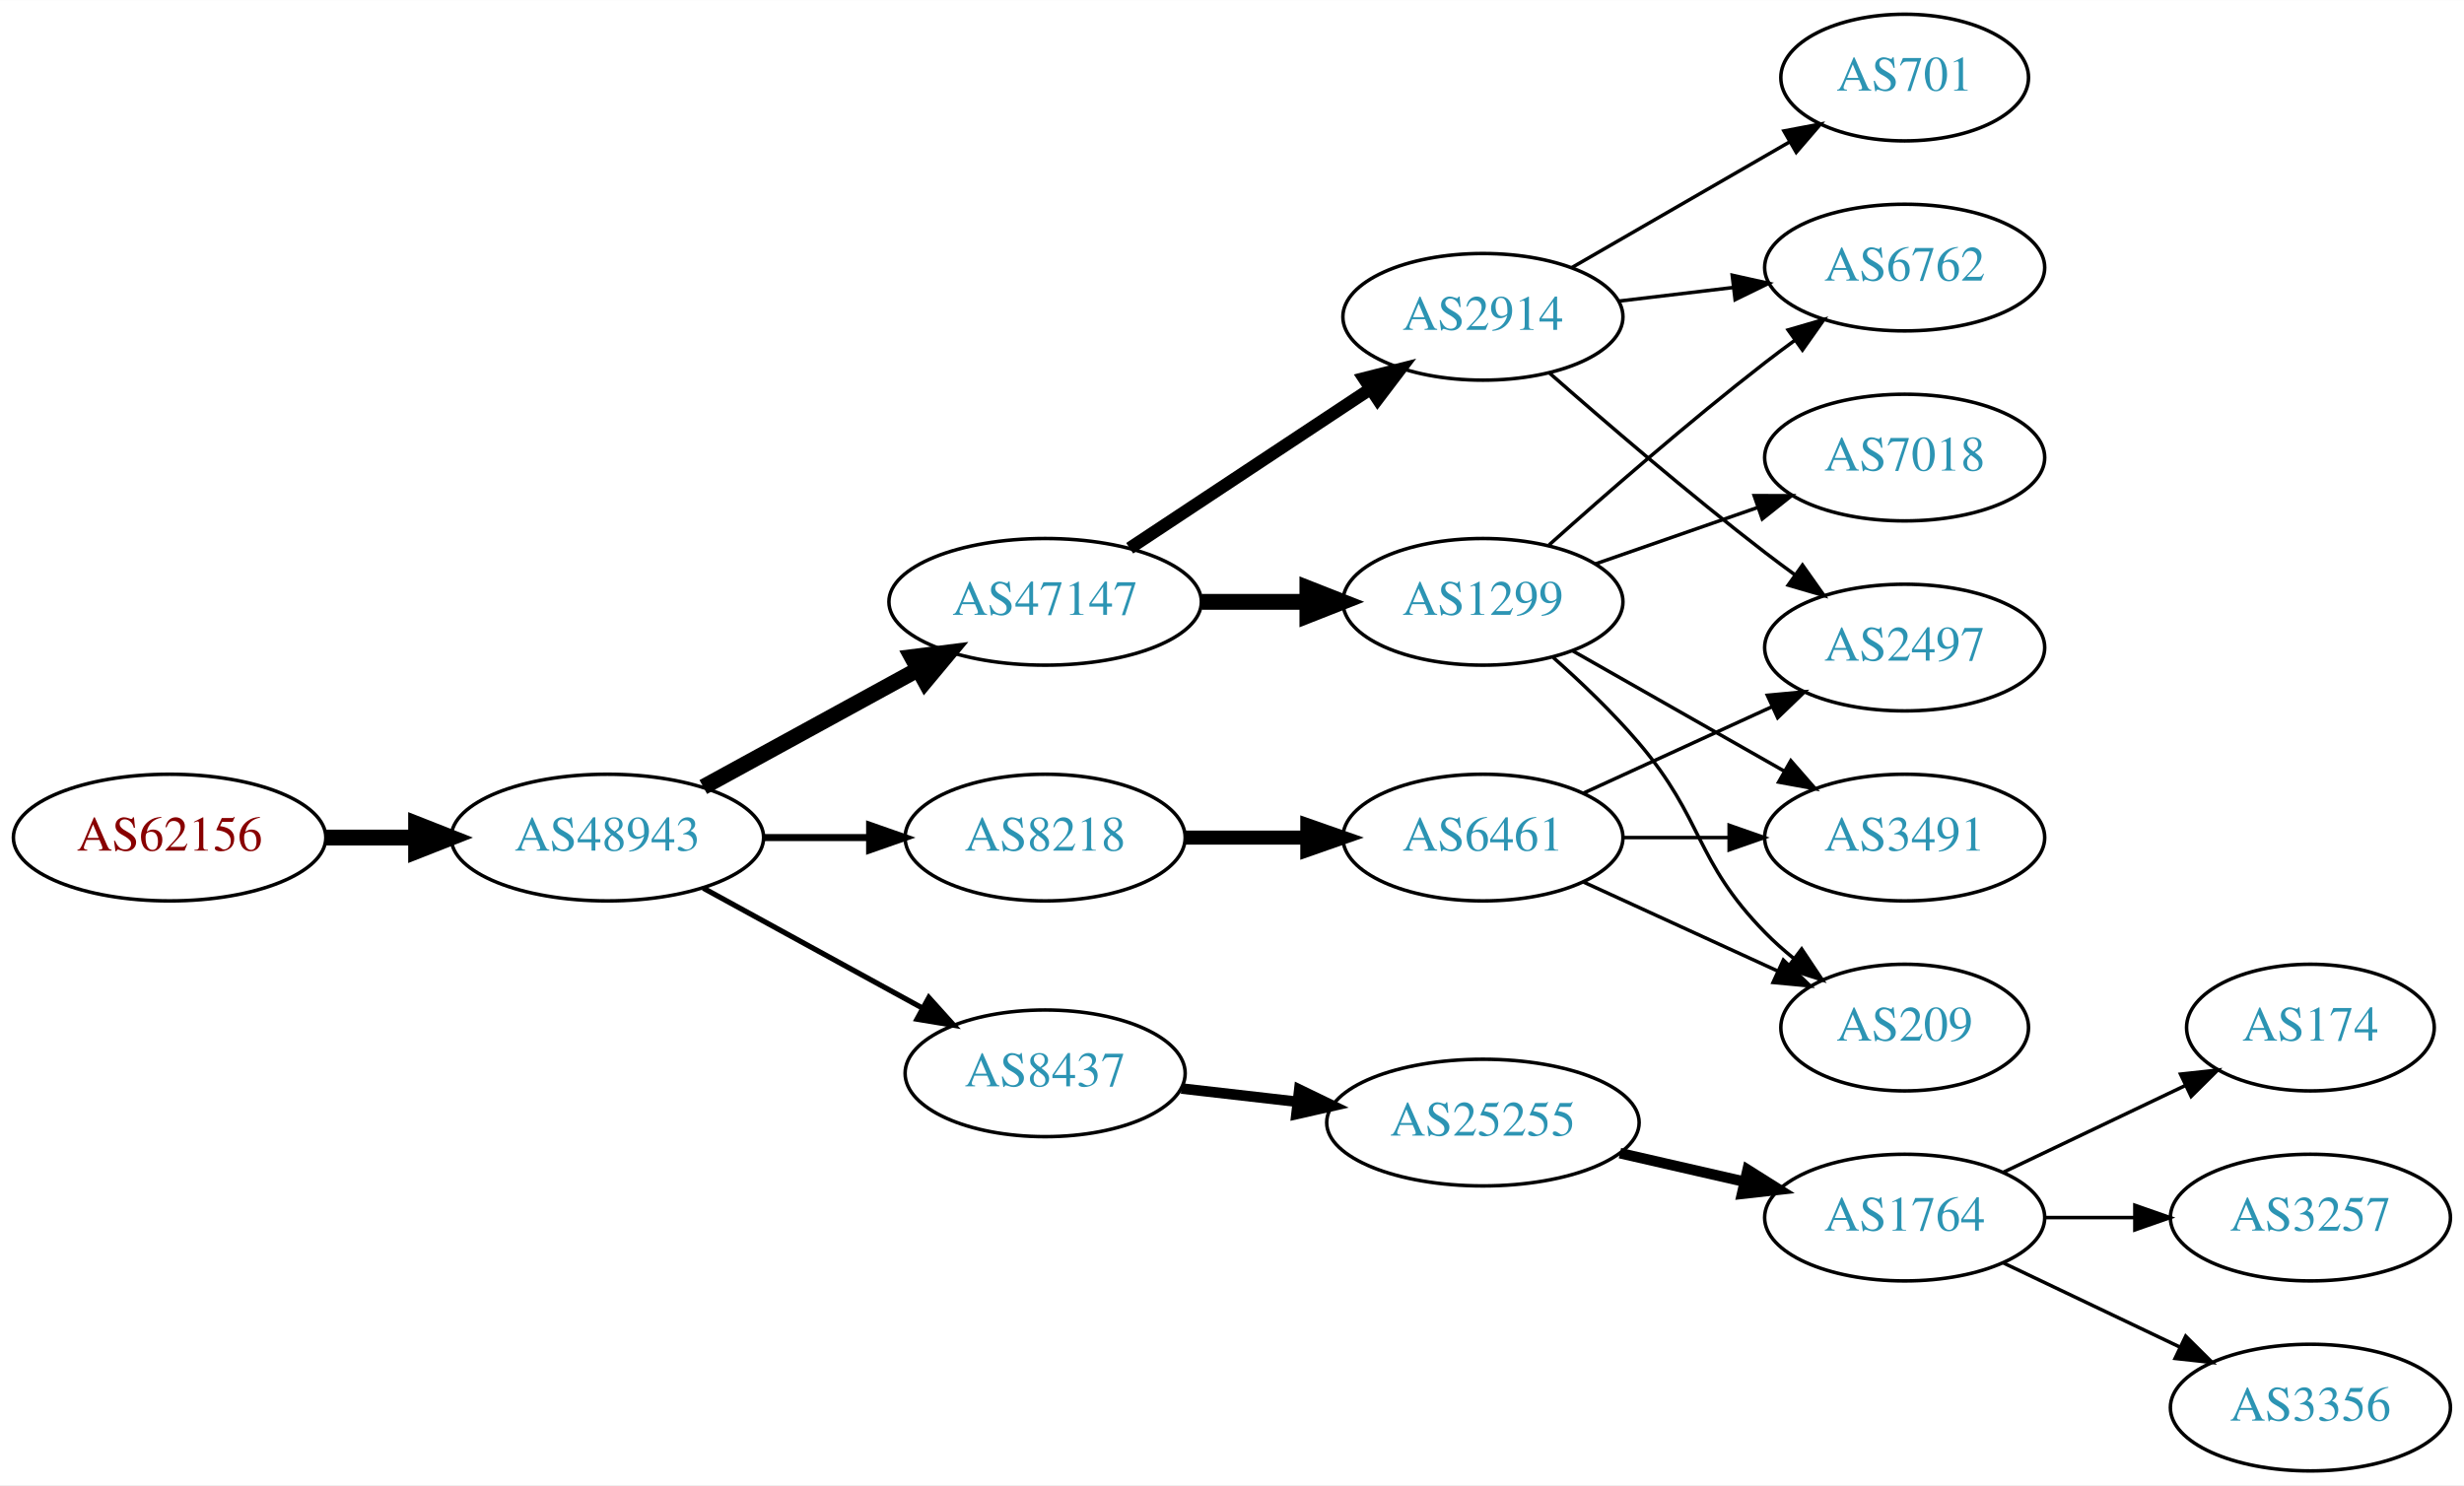
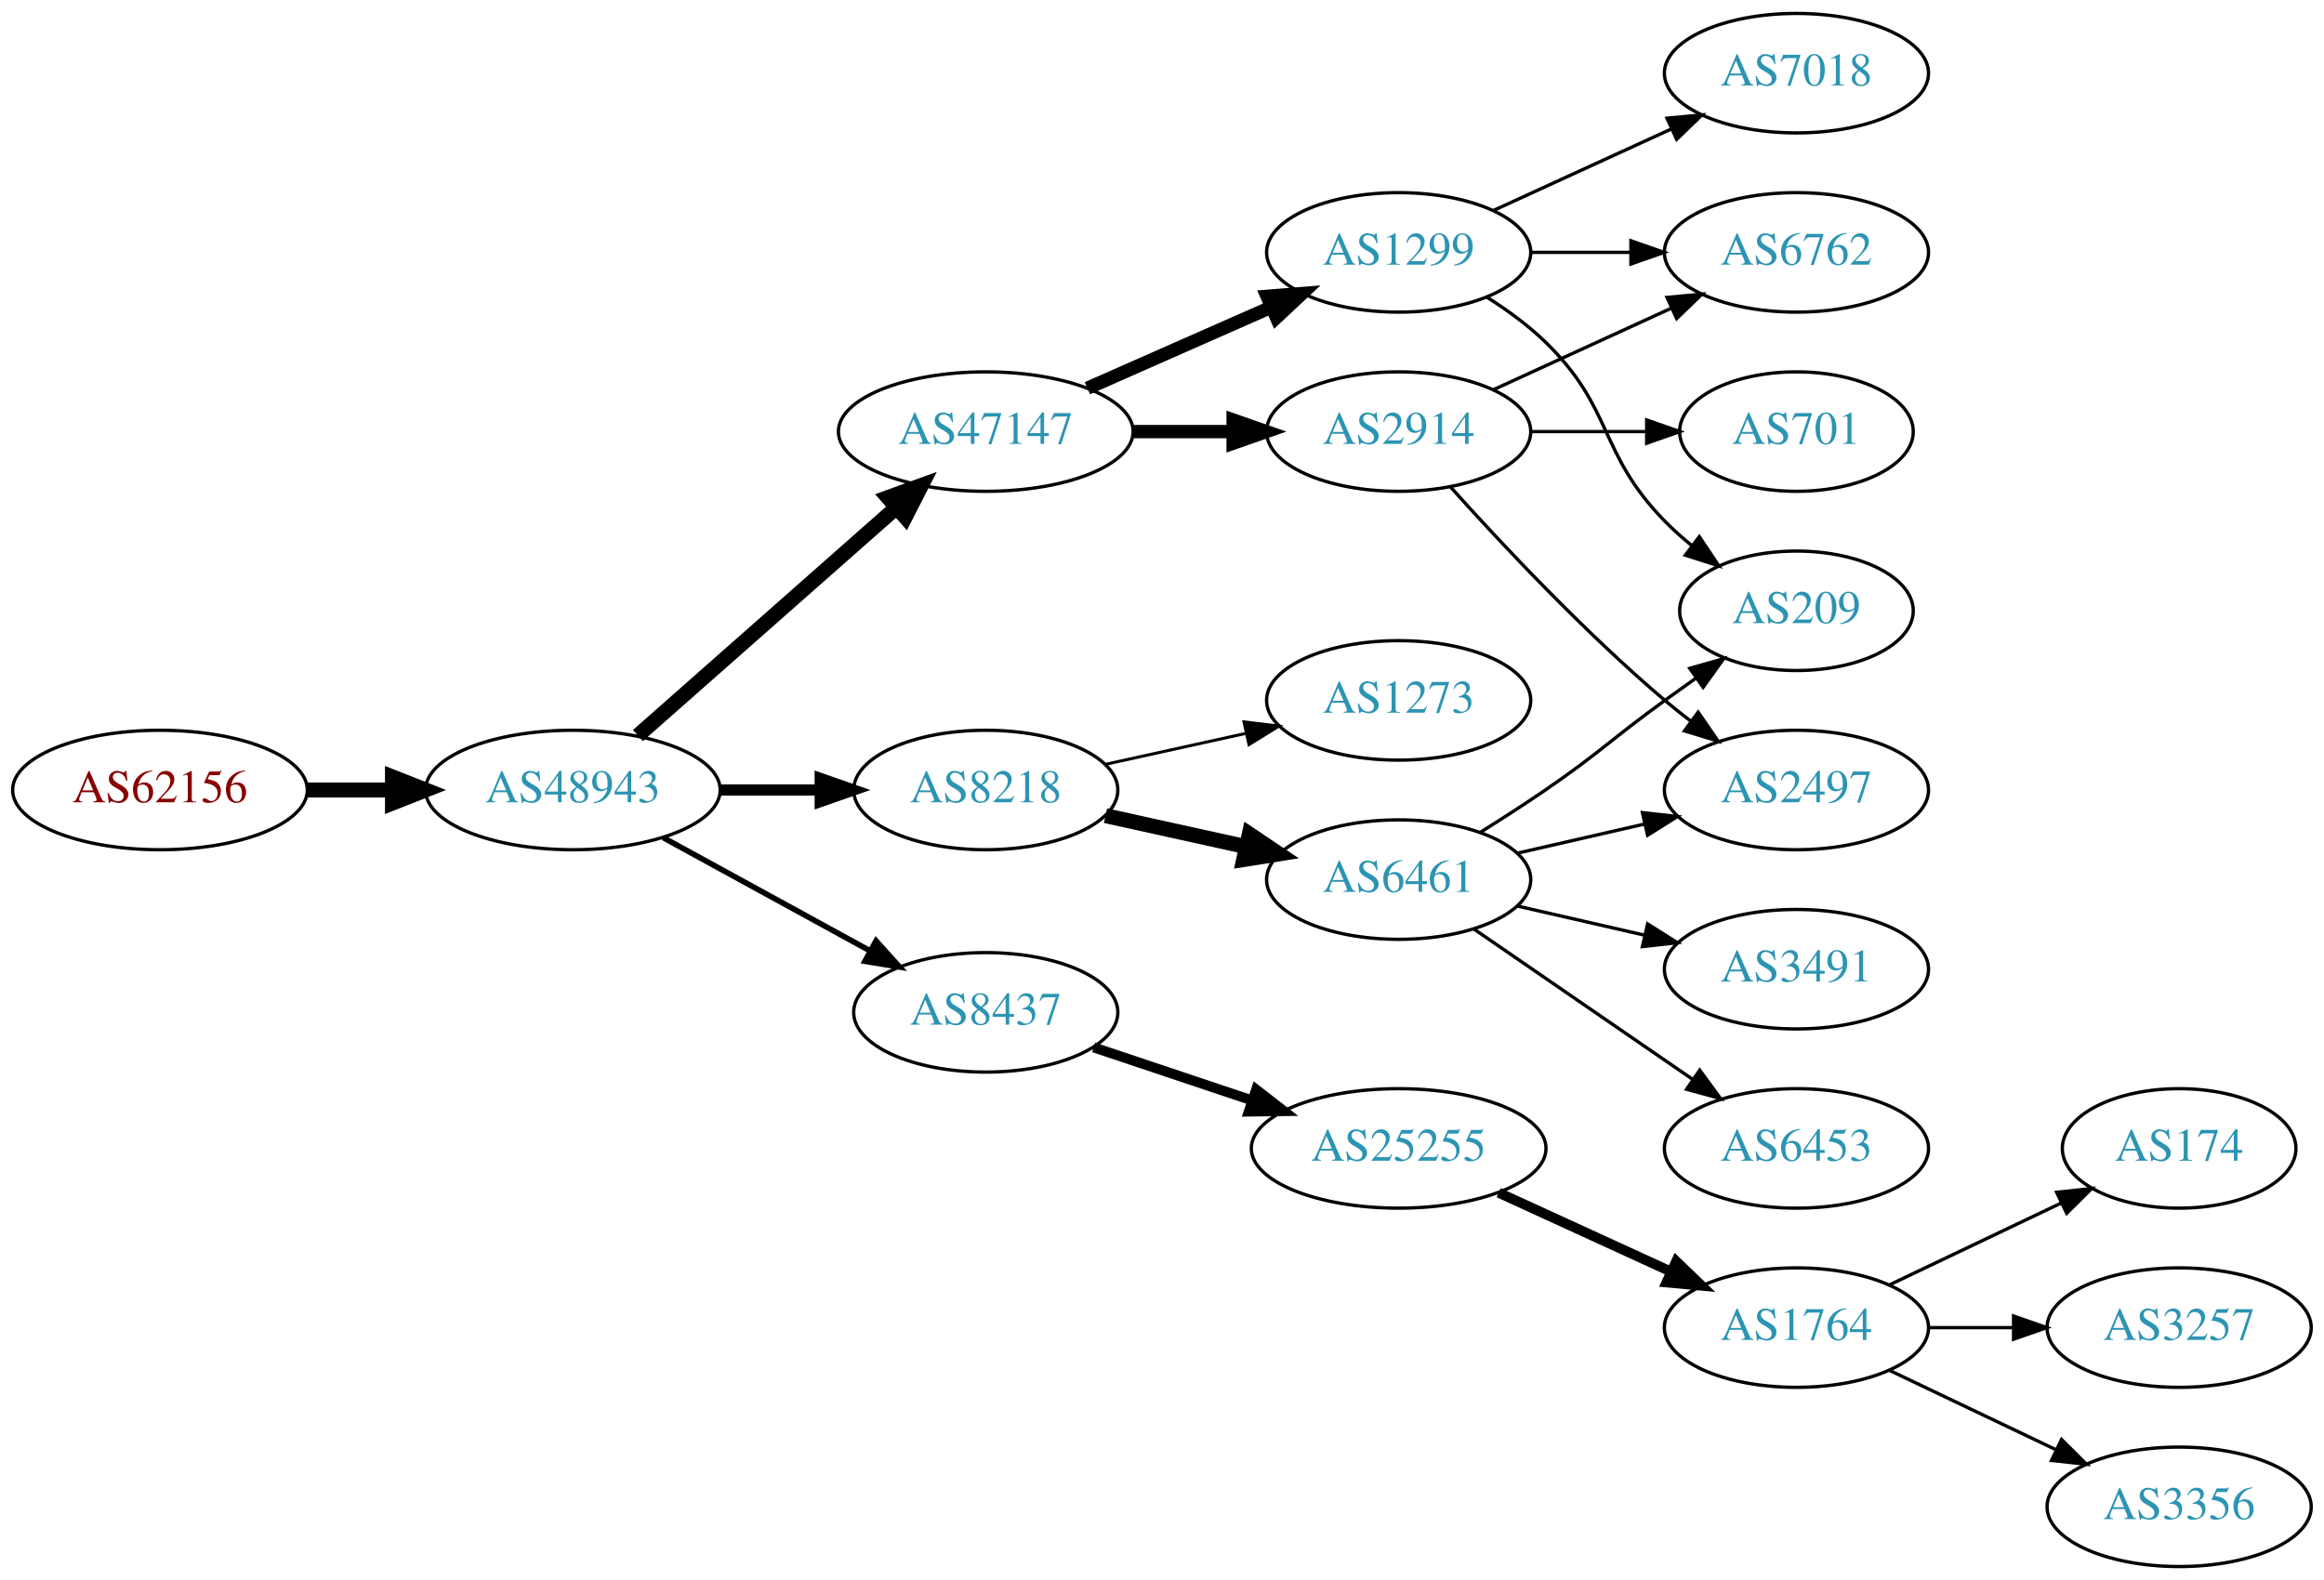
- <svg xmlns="http://www.w3.org/2000/svg" xmlns:xlink="http://www.w3.org/1999/xlink" width="700pt" height="422pt" viewBox="0.00 0.00 700.15 422.00">
-   <g id="graph0" class="graph" transform="scale(1 1) rotate(0) translate(4 418)">
-     <polygon fill="white" stroke="none" points="-4,4 -4,-418 696.155,-418 696.155,4 -4,4" />
+ <svg xmlns="http://www.w3.org/2000/svg" xmlns:xlink="http://www.w3.org/1999/xlink" width="700pt" height="476pt" viewBox="0.00 0.00 700.15 476.00">
+   <g id="graph0" class="graph" transform="scale(1 1) rotate(0) translate(4 472)">
+     <polygon fill="white" stroke="none" points="-4,4 -4,-472 696.155,-472 696.155,4 -4,4" />
    <g id="node1" class="node">
      <g id="a_node1">
        <a xlink:href="/asn/62156" xlink:title="AS62156 ~ HXS GmbH [AT]">
-           <ellipse fill="#ffffff" stroke="black" cx="44.196" cy="-180" rx="44.393" ry="18" />
-           <text text-anchor="middle" x="44.196" y="-176.3" font-family="Times,serif" font-size="14.00" fill="#880000">AS62156</text>
+           <ellipse fill="#ffffff" stroke="black" cx="44.196" cy="-234" rx="44.393" ry="18" />
+           <text text-anchor="middle" x="44.196" y="-230.3" font-family="Times,serif" font-size="14.00" fill="#880000">AS62156</text>
        </a>
      </g>
    </g>
    <g id="node2" class="node">
      <g id="a_node2">
        <a xlink:href="/asn/48943" xlink:title="AS48943 ~ KAPPER NETWORK-COMMUNICATIONS GmbH [AT]">
-           <ellipse fill="#ffffff" stroke="black" cx="168.588" cy="-180" rx="44.393" ry="18" />
-           <text text-anchor="middle" x="168.588" y="-176.3" font-family="Times,serif" font-size="14.00" fill="#2c94b3">AS48943</text>
+           <ellipse fill="#ffffff" stroke="black" cx="168.588" cy="-234" rx="44.393" ry="18" />
+           <text text-anchor="middle" x="168.588" y="-230.3" font-family="Times,serif" font-size="14.00" fill="#2c94b3">AS48943</text>
        </a>
      </g>
    </g>
    <g id="edge1" class="edge">
-       <path fill="none" stroke="black" stroke-width="4.5" d="M88.692,-180C96.898,-180 105.569,-180 114.041,-180" />
-       <polygon fill="black" stroke="black" stroke-width="4.5" points="114.233,-183.938 124.233,-180 114.233,-176.063 114.233,-183.938" />
+       <path fill="none" stroke="black" stroke-width="4.5" d="M88.692,-234C96.898,-234 105.569,-234 114.041,-234" />
+       <polygon fill="black" stroke="black" stroke-width="4.5" points="114.233,-237.938 124.233,-234 114.233,-230.063 114.233,-237.938" />
    </g>
    <g id="node3" class="node">
      <g id="a_node3">
        <a xlink:href="/asn/47147" xlink:title="AS47147 ~ ANEXIA Internetdienstleistungs GmbH [AT]">
-           <ellipse fill="#ffffff" stroke="black" cx="292.98" cy="-247" rx="44.393" ry="18" />
-           <text text-anchor="middle" x="292.98" y="-243.3" font-family="Times,serif" font-size="14.00" fill="#2c94b3">AS47147</text>
+           <ellipse fill="#ffffff" stroke="black" cx="292.98" cy="-342" rx="44.393" ry="18" />
+           <text text-anchor="middle" x="292.98" y="-338.3" font-family="Times,serif" font-size="14.00" fill="#2c94b3">AS47147</text>
        </a>
      </g>
    </g>
    <g id="edge2" class="edge">
-       <path fill="none" stroke="black" stroke-width="4.5" d="M195.844,-194.373C213.672,-204.132 237.448,-217.148 256.895,-227.793" />
-       <polygon fill="black" stroke="black" stroke-width="4.5" points="255.105,-231.303 265.768,-232.651 258.887,-224.395 255.105,-231.303" />
+       <path fill="none" stroke="black" stroke-width="4.5" d="M188.177,-250.403C208.875,-268.667 242.481,-298.322 265.826,-318.921" />
+       <polygon fill="black" stroke="black" stroke-width="4.5" points="263.514,-322.133 273.618,-325.797 268.725,-316.228 263.514,-322.133" />
    </g>
    <g id="node4" class="node">
      <g id="a_node4">
        <a xlink:href="/asn/8218" xlink:title="AS8218 ~ legacy Neotelecoms [FR]">
-           <ellipse fill="#ffffff" stroke="black" cx="292.98" cy="-180" rx="39.794" ry="18" />
-           <text text-anchor="middle" x="292.98" y="-176.3" font-family="Times,serif" font-size="14.00" fill="#2c94b3">AS8218</text>
+           <ellipse fill="#ffffff" stroke="black" cx="292.98" cy="-234" rx="39.794" ry="18" />
+           <text text-anchor="middle" x="292.98" y="-230.3" font-family="Times,serif" font-size="14.00" fill="#2c94b3">AS8218</text>
        </a>
      </g>
    </g>
    <g id="edge3" class="edge">
-       <path fill="none" stroke="black" stroke-width="2" d="M213.084,-180C222.773,-180 233.11,-180 243.002,-180" />
-       <polygon fill="black" stroke="black" stroke-width="2" points="243.105,-183.5 253.105,-180 243.105,-176.5 243.105,-183.5" />
+       <path fill="none" stroke="black" stroke-width="3.375" d="M213.084,-234C222.773,-234 233.11,-234 243.002,-234" />
+       <polygon fill="black" stroke="black" stroke-width="3.375" points="243.105,-237.5 253.105,-234 243.105,-230.5 243.105,-237.5" />
    </g>
    <g id="node5" class="node">
      <g id="a_node5">
        <a xlink:href="/asn/8437" xlink:title="AS8437 ~ Hutchison Drei Austria GmbH [AT]">
-           <ellipse fill="#ffffff" stroke="black" cx="292.98" cy="-113" rx="39.794" ry="18" />
-           <text text-anchor="middle" x="292.98" y="-109.3" font-family="Times,serif" font-size="14.00" fill="#2c94b3">AS8437</text>
+           <ellipse fill="#ffffff" stroke="black" cx="292.98" cy="-167" rx="39.794" ry="18" />
+           <text text-anchor="middle" x="292.98" y="-163.3" font-family="Times,serif" font-size="14.00" fill="#2c94b3">AS8437</text>
        </a>
      </g>
    </g>
    <g id="edge4" class="edge">
-       <path fill="none" stroke="black" stroke-width="1.5" d="M195.844,-165.627C214.035,-155.669 238.421,-142.32 258.08,-131.558" />
-       <polygon fill="black" stroke="black" stroke-width="1.5" points="259.93,-134.535 267.021,-126.663 256.569,-128.395 259.93,-134.535" />
+       <path fill="none" stroke="black" stroke-width="1.688" d="M195.844,-219.627C214.035,-209.669 238.421,-196.32 258.08,-185.558" />
+       <polygon fill="black" stroke="black" stroke-width="1.688" points="259.93,-188.535 267.021,-180.663 256.569,-182.395 259.93,-188.535" />
    </g>
    <g id="node6" class="node">
      <g id="a_node6">
-         <a xlink:href="/asn/1299" xlink:title="AS1299 ~ Telia Carrier [EU]">
-           <ellipse fill="#ffffff" stroke="black" cx="417.373" cy="-247" rx="39.794" ry="18" />
-           <text text-anchor="middle" x="417.373" y="-243.3" font-family="Times,serif" font-size="14.00" fill="#2c94b3">AS1299</text>
+         <a xlink:href="/asn/2914" xlink:title="AS2914 ~ NTT America, Inc. [US]">
+           <ellipse fill="#ffffff" stroke="black" cx="417.373" cy="-342" rx="39.794" ry="18" />
+           <text text-anchor="middle" x="417.373" y="-338.3" font-family="Times,serif" font-size="14.00" fill="#2c94b3">AS2914</text>
        </a>
      </g>
    </g>
    <g id="edge5" class="edge">
-       <path fill="none" stroke="black" stroke-width="4.5" d="M337.476,-247C347.165,-247 357.502,-247 367.394,-247" />
-       <polygon fill="black" stroke="black" stroke-width="4.5" points="367.497,-250.938 377.497,-247 367.497,-243.063 367.497,-250.938" />
+       <path fill="none" stroke="black" stroke-width="4" d="M337.476,-342C347.165,-342 357.502,-342 367.394,-342" />
+       <polygon fill="black" stroke="black" stroke-width="4" points="367.497,-345.5 377.497,-342 367.497,-338.5 367.497,-345.5" />
    </g>
    <g id="node7" class="node">
      <g id="a_node7">
-         <a xlink:href="/asn/2914" xlink:title="AS2914 ~ NTT America, Inc. [US]">
-           <ellipse fill="#ffffff" stroke="black" cx="417.373" cy="-328" rx="39.794" ry="18" />
-           <text text-anchor="middle" x="417.373" y="-324.3" font-family="Times,serif" font-size="14.00" fill="#2c94b3">AS2914</text>
+         <a xlink:href="/asn/1299" xlink:title="AS1299 ~ Telia Carrier [EU]">
+           <ellipse fill="#ffffff" stroke="black" cx="417.373" cy="-396" rx="39.794" ry="18" />
+           <text text-anchor="middle" x="417.373" y="-392.3" font-family="Times,serif" font-size="14.00" fill="#2c94b3">AS1299</text>
        </a>
      </g>
    </g>
    <g id="edge6" class="edge">
-       <path fill="none" stroke="black" stroke-width="3.6" d="M317.001,-262.235C336.355,-275.044 364.191,-293.466 385.48,-307.555" />
-       <polygon fill="black" stroke="black" stroke-width="3.6" points="383.597,-310.506 393.868,-313.107 387.461,-304.669 383.597,-310.506" />
+       <path fill="none" stroke="black" stroke-width="4" d="M323.608,-355.072C340.203,-362.393 361.062,-371.597 378.795,-379.421" />
+       <polygon fill="black" stroke="black" stroke-width="4" points="377.717,-382.77 388.279,-383.605 380.543,-376.366 377.717,-382.77" />
    </g>
    <g id="node11" class="node">
      <g id="a_node11">
        <a xlink:href="/asn/6461" xlink:title="AS6461 ~ Zayo Bandwidth [US]">
-           <ellipse fill="#ffffff" stroke="black" cx="417.373" cy="-180" rx="39.794" ry="18" />
-           <text text-anchor="middle" x="417.373" y="-176.3" font-family="Times,serif" font-size="14.00" fill="#2c94b3">AS6461</text>
+           <ellipse fill="#ffffff" stroke="black" cx="417.373" cy="-207" rx="39.794" ry="18" />
+           <text text-anchor="middle" x="417.373" y="-203.3" font-family="Times,serif" font-size="14.00" fill="#2c94b3">AS6461</text>
        </a>
      </g>
    </g>
    <g id="edge10" class="edge">
-       <path fill="none" stroke="black" stroke-width="4" d="M332.706,-180C343.644,-180 355.695,-180 367.161,-180" />
-       <polygon fill="black" stroke="black" stroke-width="4" points="367.479,-183.5 377.479,-180 367.479,-176.5 367.479,-183.5" />
-     </g>
-     <g id="node14" class="node">
-       <g id="a_node14">
+       <path fill="none" stroke="black" stroke-width="4.5" d="M329.053,-226.263C342.24,-223.354 357.42,-220.005 371.386,-216.924" />
+       <polygon fill="black" stroke="black" stroke-width="4.5" points="372.378,-220.738 381.295,-214.738 370.681,-213.047 372.378,-220.738" />
+     </g>
+     <g id="node12" class="node">
+       <g id="a_node12">
+         <a xlink:href="/asn/1273" xlink:title="AS1273 ~ Vodafone Group PLC [EU]">
+           <ellipse fill="#ffffff" stroke="black" cx="417.373" cy="-261" rx="39.794" ry="18" />
+           <text text-anchor="middle" x="417.373" y="-257.3" font-family="Times,serif" font-size="14.00" fill="#2c94b3">AS1273</text>
+         </a>
+       </g>
+     </g>
+     <g id="edge11" class="edge">
+       <path fill="none" stroke="black" stroke-width="0.9" d="M329.053,-241.737C342.24,-244.646 357.42,-247.995 371.386,-251.076" />
+       <polygon fill="black" stroke="black" stroke-width="0.9" points="370.776,-254.525 381.295,-253.262 372.284,-247.69 370.776,-254.525" />
+     </g>
+     <g id="node16" class="node">
+       <g id="a_node16">
        <a xlink:href="/asn/25255" xlink:title="AS25255 ~ ==&gt; TELE2 AUSTRIA &lt;== [AT]">
-           <ellipse fill="#ffffff" stroke="black" cx="417.373" cy="-99" rx="44.393" ry="18" />
-           <text text-anchor="middle" x="417.373" y="-95.3" font-family="Times,serif" font-size="14.00" fill="#2c94b3">AS25255</text>
-         </a>
-       </g>
-     </g>
-     <g id="edge14" class="edge">
-       <path fill="none" stroke="black" stroke-width="3" d="M331.701,-108.685C342.133,-107.492 353.639,-106.176 364.716,-104.909" />
-       <polygon fill="black" stroke="black" stroke-width="3" points="365.189,-108.378 374.727,-103.764 364.394,-101.423 365.189,-108.378" />
+           <ellipse fill="#ffffff" stroke="black" cx="417.373" cy="-126" rx="44.393" ry="18" />
+           <text text-anchor="middle" x="417.373" y="-122.3" font-family="Times,serif" font-size="14.00" fill="#2c94b3">AS25255</text>
+         </a>
+       </g>
+     </g>
+     <g id="edge16" class="edge">
+       <path fill="none" stroke="black" stroke-width="3" d="M325.499,-156.441C340.046,-151.569 357.544,-145.707 373.285,-140.434" />
+       <polygon fill="black" stroke="black" stroke-width="3" points="374.447,-143.736 382.817,-137.241 372.223,-137.098 374.447,-143.736" />
+     </g>
+     <g id="node8" class="node">
+       <g id="a_node8">
+         <a xlink:href="/asn/2497" xlink:title="AS2497 ~ Internet Initiative Japan Inc. [JP]">
+           <ellipse fill="#ffffff" stroke="black" cx="537.215" cy="-234" rx="39.794" ry="18" />
+           <text text-anchor="middle" x="537.215" y="-230.3" font-family="Times,serif" font-size="14.00" fill="#2c94b3">AS2497</text>
+         </a>
+       </g>
+     </g>
+     <g id="edge7" class="edge">
+       <path fill="none" stroke="black" d="M433.019,-325.275C448.319,-308.235 473.417,-281.477 497.569,-261 500.066,-258.883 502.726,-256.768 505.438,-254.707" />
+       <polygon fill="black" stroke="black" points="507.604,-257.459 513.614,-248.734 503.474,-251.806 507.604,-257.459" />
+     </g>
+     <g id="node9" class="node">
+       <g id="a_node9">
+         <a xlink:href="/asn/701" xlink:title="AS701 ~ UUNET [US]">
+           <ellipse fill="#ffffff" stroke="black" cx="537.215" cy="-342" rx="35.194" ry="18" />
+           <text text-anchor="middle" x="537.215" y="-338.3" font-family="Times,serif" font-size="14.00" fill="#2c94b3">AS701</text>
+         </a>
+       </g>
+     </g>
+     <g id="edge8" class="edge">
+       <path fill="none" stroke="black" d="M457.285,-342C468.372,-342 480.531,-342 491.914,-342" />
+       <polygon fill="black" stroke="black" points="492.096,-345.5 502.096,-342 492.096,-338.5 492.096,-345.5" />
    </g>
    <g id="node10" class="node">
      <g id="a_node10">
        <a xlink:href="/asn/6762" xlink:title="AS6762 ~ TELECOM ITALIA SPARKLE S.p.A. [IT]">
-           <ellipse fill="#ffffff" stroke="black" cx="537.215" cy="-342" rx="39.794" ry="18" />
-           <text text-anchor="middle" x="537.215" y="-338.3" font-family="Times,serif" font-size="14.00" fill="#2c94b3">AS6762</text>
-         </a>
-       </g>
-     </g>
-     <g id="edge20" class="edge">
-       <path fill="none" stroke="black" d="M436.187,-263.191C451.963,-277.311 475.802,-298.119 497.569,-315 500.303,-317.121 503.189,-319.278 506.101,-321.401" />
-       <polygon fill="black" stroke="black" points="504.102,-324.274 514.274,-327.236 508.169,-318.577 504.102,-324.274" />
-     </g>
-     <g id="node12" class="node">
-       <g id="a_node12">
-         <a xlink:href="/asn/209" xlink:title="AS209 ~ CenturyLink Communications, LLC [US]">
-           <ellipse fill="#ffffff" stroke="black" cx="537.215" cy="-126" rx="35.194" ry="18" />
-           <text text-anchor="middle" x="537.215" y="-122.3" font-family="Times,serif" font-size="14.00" fill="#2c94b3">AS209</text>
-         </a>
-       </g>
-     </g>
-     <g id="edge19" class="edge">
-       <path fill="none" stroke="black" d="M437.38,-231.158C445.274,-224.145 454.275,-215.556 461.569,-207 480.281,-185.049 477.396,-173.617 497.569,-153 500.048,-150.466 502.794,-148.017 505.647,-145.696" />
-       <polygon fill="black" stroke="black" points="507.95,-148.343 513.832,-139.532 503.738,-142.752 507.95,-148.343" />
+           <ellipse fill="#ffffff" stroke="black" cx="537.215" cy="-396" rx="39.794" ry="18" />
+           <text text-anchor="middle" x="537.215" y="-392.3" font-family="Times,serif" font-size="14.00" fill="#2c94b3">AS6762</text>
+         </a>
+       </g>
+     </g>
+     <g id="edge9" class="edge">
+       <path fill="none" stroke="black" d="M446.001,-354.661C461.958,-361.973 482.229,-371.261 499.512,-379.181" />
+       <polygon fill="black" stroke="black" points="498.21,-382.435 508.759,-383.419 501.126,-376.071 498.21,-382.435" />
+     </g>
+     <g id="edge22" class="edge">
+       <path fill="none" stroke="black" d="M457.285,-396C466.839,-396 477.188,-396 487.151,-396" />
+       <polygon fill="black" stroke="black" points="487.343,-399.5 497.343,-396 487.343,-392.5 487.343,-399.5" />
    </g>
    <g id="node13" class="node">
      <g id="a_node13">
+         <a xlink:href="/asn/209" xlink:title="AS209 ~ CenturyLink Communications, LLC [US]">
+           <ellipse fill="#ffffff" stroke="black" cx="537.215" cy="-288" rx="35.194" ry="18" />
+           <text text-anchor="middle" x="537.215" y="-284.3" font-family="Times,serif" font-size="14.00" fill="#2c94b3">AS209</text>
+         </a>
+       </g>
+     </g>
+     <g id="edge23" class="edge">
+       <path fill="none" stroke="black" d="M443.902,-382.538C450.064,-378.638 456.366,-374.052 461.569,-369 482.262,-348.906 477.396,-335.617 497.569,-315 500.048,-312.466 502.794,-310.017 505.647,-307.696" />
+       <polygon fill="black" stroke="black" points="507.95,-310.343 513.832,-301.532 503.738,-304.752 507.95,-310.343" />
+     </g>
+     <g id="node21" class="node">
+       <g id="a_node21">
+         <a xlink:href="/asn/7018" xlink:title="AS7018 ~ AT&amp;T Services, Inc. [US]">
+           <ellipse fill="#ffffff" stroke="black" cx="537.215" cy="-450" rx="39.794" ry="18" />
+           <text text-anchor="middle" x="537.215" y="-446.3" font-family="Times,serif" font-size="14.00" fill="#2c94b3">AS7018</text>
+         </a>
+       </g>
+     </g>
+     <g id="edge21" class="edge">
+       <path fill="none" stroke="black" d="M446.001,-408.661C461.958,-415.973 482.229,-425.261 499.512,-433.181" />
+       <polygon fill="black" stroke="black" points="498.21,-436.435 508.759,-437.419 501.126,-430.071 498.21,-436.435" />
+     </g>
+     <g id="edge13" class="edge">
+       <path fill="none" stroke="black" d="M453.092,-214.955C465.092,-217.704 478.713,-220.825 491.405,-223.733" />
+       <polygon fill="black" stroke="black" points="490.808,-227.187 501.337,-226.009 492.371,-220.364 490.808,-227.187" />
+     </g>
+     <g id="edge12" class="edge">
+       <path fill="none" stroke="black" d="M441.921,-221.216C448.363,-225.24 455.296,-229.699 461.569,-234 478.063,-245.311 481.369,-249.271 497.569,-261 500.598,-263.193 503.776,-265.463 506.955,-267.713" />
+       <polygon fill="black" stroke="black" points="505.071,-270.667 515.265,-273.555 509.097,-264.941 505.071,-270.667" />
+     </g>
+     <g id="node14" class="node">
+       <g id="a_node14">
        <a xlink:href="/asn/3491" xlink:title="AS3491 ~ PCCW Global, Inc. [US]">
          <ellipse fill="#ffffff" stroke="black" cx="537.215" cy="-180" rx="39.794" ry="18" />
          <text text-anchor="middle" x="537.215" y="-176.3" font-family="Times,serif" font-size="14.00" fill="#2c94b3">AS3491</text>
        </a>
      </g>
    </g>
-     <g id="edge22" class="edge">
-       <path fill="none" stroke="black" d="M442.79,-233.118C460.249,-223.191 483.95,-209.716 503.11,-198.822" />
-       <polygon fill="black" stroke="black" points="504.866,-201.85 511.829,-193.865 501.406,-195.765 504.866,-201.85" />
-     </g>
-     <g id="node19" class="node">
-       <g id="a_node19">
-         <a xlink:href="/asn/7018" xlink:title="AS7018 ~ AT&amp;T Services, Inc. [US]">
-           <ellipse fill="#ffffff" stroke="black" cx="537.215" cy="-288" rx="39.794" ry="18" />
-           <text text-anchor="middle" x="537.215" y="-284.3" font-family="Times,serif" font-size="14.00" fill="#2c94b3">AS7018</text>
-         </a>
-       </g>
-     </g>
-     <g id="edge21" class="edge">
-       <path fill="none" stroke="black" d="M449.334,-257.772C463.431,-262.677 480.307,-268.548 495.421,-273.807" />
-       <polygon fill="black" stroke="black" points="494.456,-277.177 505.051,-277.157 496.756,-270.566 494.456,-277.177" />
-     </g>
-     <g id="node8" class="node">
-       <g id="a_node8">
-         <a xlink:href="/asn/701" xlink:title="AS701 ~ UUNET [US]">
-           <ellipse fill="#ffffff" stroke="black" cx="537.215" cy="-396" rx="35.194" ry="18" />
-           <text text-anchor="middle" x="537.215" y="-392.3" font-family="Times,serif" font-size="14.00" fill="#2c94b3">AS701</text>
-         </a>
-       </g>
-     </g>
-     <g id="edge7" class="edge">
-       <path fill="none" stroke="black" d="M442.504,-341.925C460.408,-352.256 484.99,-366.441 504.484,-377.69" />
-       <polygon fill="black" stroke="black" points="502.906,-380.82 513.317,-382.787 506.405,-374.757 502.906,-380.82" />
-     </g>
-     <g id="node9" class="node">
-       <g id="a_node9">
-         <a xlink:href="/asn/2497" xlink:title="AS2497 ~ Internet Initiative Japan Inc. [JP]">
-           <ellipse fill="#ffffff" stroke="black" cx="537.215" cy="-234" rx="39.794" ry="18" />
-           <text text-anchor="middle" x="537.215" y="-230.3" font-family="Times,serif" font-size="14.00" fill="#2c94b3">AS2497</text>
-         </a>
-       </g>
-     </g>
-     <g id="edge8" class="edge">
-       <path fill="none" stroke="black" d="M436.224,-312.078C452.023,-298.186 475.876,-277.697 497.569,-261 500.311,-258.889 503.202,-256.739 506.117,-254.62" />
-       <polygon fill="black" stroke="black" points="508.184,-257.445 514.295,-248.791 504.12,-251.745 508.184,-257.445" />
-     </g>
-     <g id="edge9" class="edge">
-       <path fill="none" stroke="black" d="M455.983,-332.468C466.294,-333.693 477.611,-335.038 488.411,-336.321" />
-       <polygon fill="black" stroke="black" points="488.215,-339.822 498.558,-337.526 489.041,-332.871 488.215,-339.822" />
-     </g>
-     <g id="edge12" class="edge">
-       <path fill="none" stroke="black" d="M446.001,-192.661C461.958,-199.973 482.229,-209.261 499.512,-217.181" />
-       <polygon fill="black" stroke="black" points="498.21,-220.435 508.759,-221.419 501.126,-214.071 498.21,-220.435" />
-     </g>
-     <g id="edge11" class="edge">
-       <path fill="none" stroke="black" d="M446.001,-167.339C462.418,-159.817 483.399,-150.202 500.996,-142.139" />
-       <polygon fill="black" stroke="black" points="502.74,-145.189 510.373,-137.842 499.824,-138.826 502.74,-145.189" />
-     </g>
-     <g id="edge13" class="edge">
-       <path fill="none" stroke="black" d="M457.285,-180C466.839,-180 477.188,-180 487.151,-180" />
-       <polygon fill="black" stroke="black" points="487.343,-183.5 497.343,-180 487.343,-176.5 487.343,-183.5" />
+     <g id="edge14" class="edge">
+       <path fill="none" stroke="black" d="M453.092,-199.045C465.092,-196.296 478.713,-193.175 491.405,-190.267" />
+       <polygon fill="black" stroke="black" points="492.371,-193.636 501.337,-187.991 490.808,-186.813 492.371,-193.636" />
    </g>
    <g id="node15" class="node">
      <g id="a_node15">
+         <a xlink:href="/asn/6453" xlink:title="AS6453 ~ TATA COMMUNICATIONS (AMERICA) INC [US]">
+           <ellipse fill="#ffffff" stroke="black" cx="537.215" cy="-126" rx="39.794" ry="18" />
+           <text text-anchor="middle" x="537.215" y="-122.3" font-family="Times,serif" font-size="14.00" fill="#2c94b3">AS6453</text>
+         </a>
+       </g>
+     </g>
+     <g id="edge15" class="edge">
+       <path fill="none" stroke="black" d="M439.987,-192.143C458.475,-179.435 485.289,-161.005 505.919,-146.825" />
+       <polygon fill="black" stroke="black" points="508.081,-149.586 514.339,-141.037 504.115,-143.817 508.081,-149.586" />
+     </g>
+     <g id="node17" class="node">
+       <g id="a_node17">
        <a xlink:href="/asn/1764" xlink:title="AS1764 ~ NEXTLAYER-AS [AT]">
          <ellipse fill="#ffffff" stroke="black" cx="537.215" cy="-72" rx="39.794" ry="18" />
          <text text-anchor="middle" x="537.215" y="-68.3" font-family="Times,serif" font-size="14.00" fill="#2c94b3">AS1764</text>
        </a>
      </g>
    </g>
-     <g id="edge15" class="edge">
-       <path fill="none" stroke="black" stroke-width="3" d="M456.307,-90.308C467.548,-87.733 479.961,-84.889 491.584,-82.226" />
-       <polygon fill="black" stroke="black" stroke-width="3" points="492.58,-85.588 501.545,-79.944 491.016,-78.765 492.58,-85.588" />
-     </g>
-     <g id="node16" class="node">
-       <g id="a_node16">
+     <g id="edge17" class="edge">
+       <path fill="none" stroke="black" stroke-width="3" d="M447.502,-112.652C463.113,-105.498 482.511,-96.609 499.183,-88.969" />
+       <polygon fill="black" stroke="black" stroke-width="3" points="501.002,-91.986 508.635,-84.638 498.086,-85.622 501.002,-91.986" />
+     </g>
+     <g id="node18" class="node">
+       <g id="a_node18">
        <a xlink:href="/asn/174" xlink:title="AS174 ~ Cogent Communications [US]">
          <ellipse fill="#ffffff" stroke="black" cx="652.508" cy="-126" rx="35.194" ry="18" />
          <text text-anchor="middle" x="652.508" y="-122.3" font-family="Times,serif" font-size="14.00" fill="#2c94b3">AS174</text>
        </a>
      </g>
    </g>
-     <g id="edge16" class="edge">
+     <g id="edge18" class="edge">
      <path fill="none" stroke="black" d="M565.352,-84.934C580.783,-92.29 600.269,-101.577 616.804,-109.459" />
      <polygon fill="black" stroke="black" points="615.613,-112.768 626.146,-113.911 618.625,-106.449 615.613,-112.768" />
    </g>
-     <g id="node17" class="node">
-       <g id="a_node17">
+     <g id="node19" class="node">
+       <g id="a_node19">
        <a xlink:href="/asn/3257" xlink:title="AS3257 ~ GTT [DE]">
          <ellipse fill="#ffffff" stroke="black" cx="652.508" cy="-72" rx="39.794" ry="18" />
          <text text-anchor="middle" x="652.508" y="-68.3" font-family="Times,serif" font-size="14.00" fill="#2c94b3">AS3257</text>
        </a>
      </g>
    </g>
-     <g id="edge17" class="edge">
+     <g id="edge19" class="edge">
      <path fill="none" stroke="black" d="M576.887,-72C585.09,-72 593.854,-72 602.386,-72" />
      <polygon fill="black" stroke="black" points="602.626,-75.5 612.626,-72 602.626,-68.5 602.626,-75.5" />
    </g>
-     <g id="node18" class="node">
-       <g id="a_node18">
+     <g id="node20" class="node">
+       <g id="a_node20">
        <a xlink:href="/asn/3356" xlink:title="AS3356 ~ Level 3 Parent, LLC [US]">
          <ellipse fill="#ffffff" stroke="black" cx="652.508" cy="-18" rx="39.794" ry="18" />
          <text text-anchor="middle" x="652.508" y="-14.3" font-family="Times,serif" font-size="14.00" fill="#2c94b3">AS3356</text>
        </a>
      </g>
    </g>
-     <g id="edge18" class="edge">
+     <g id="edge20" class="edge">
      <path fill="none" stroke="black" d="M565.352,-59.066C580.346,-51.919 599.167,-42.948 615.39,-35.215" />
      <polygon fill="black" stroke="black" points="617.072,-38.291 624.593,-30.829 614.06,-31.972 617.072,-38.291" />
    </g>
  </g>
</svg>
